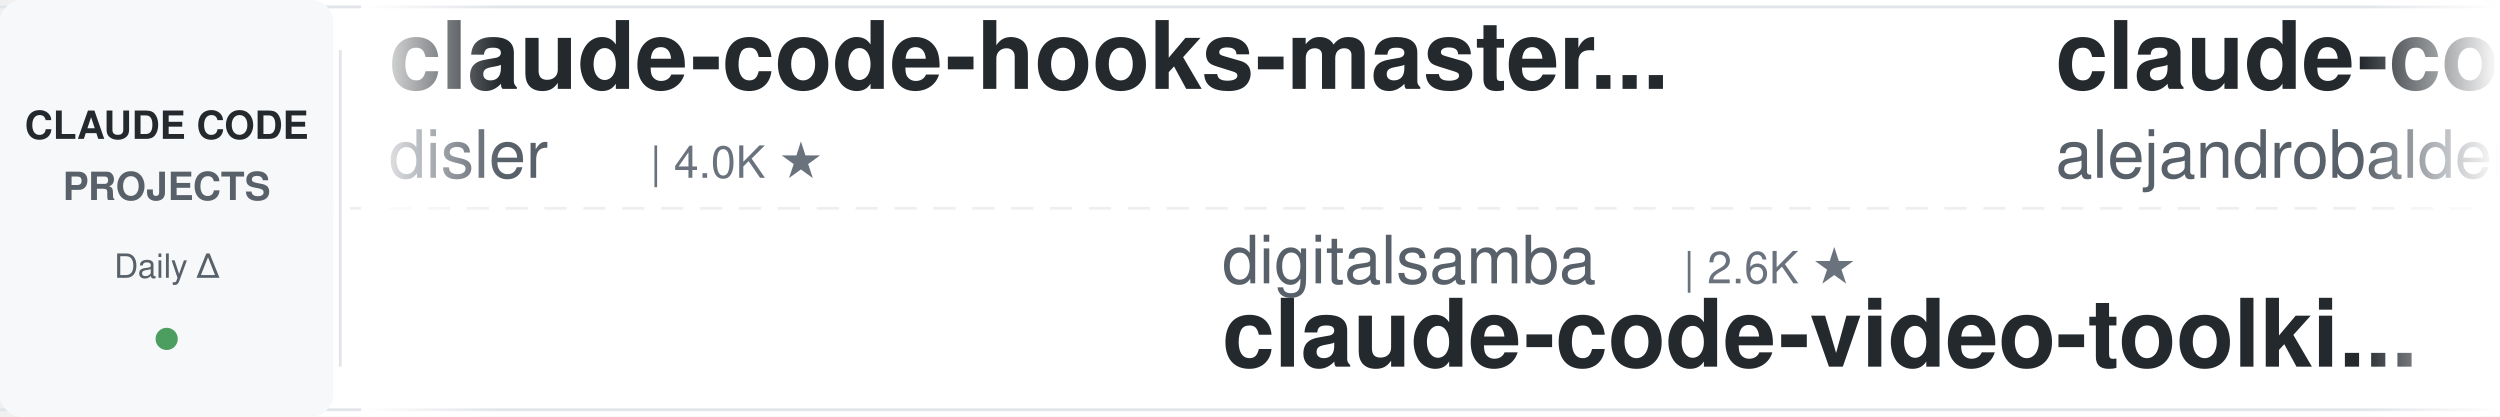
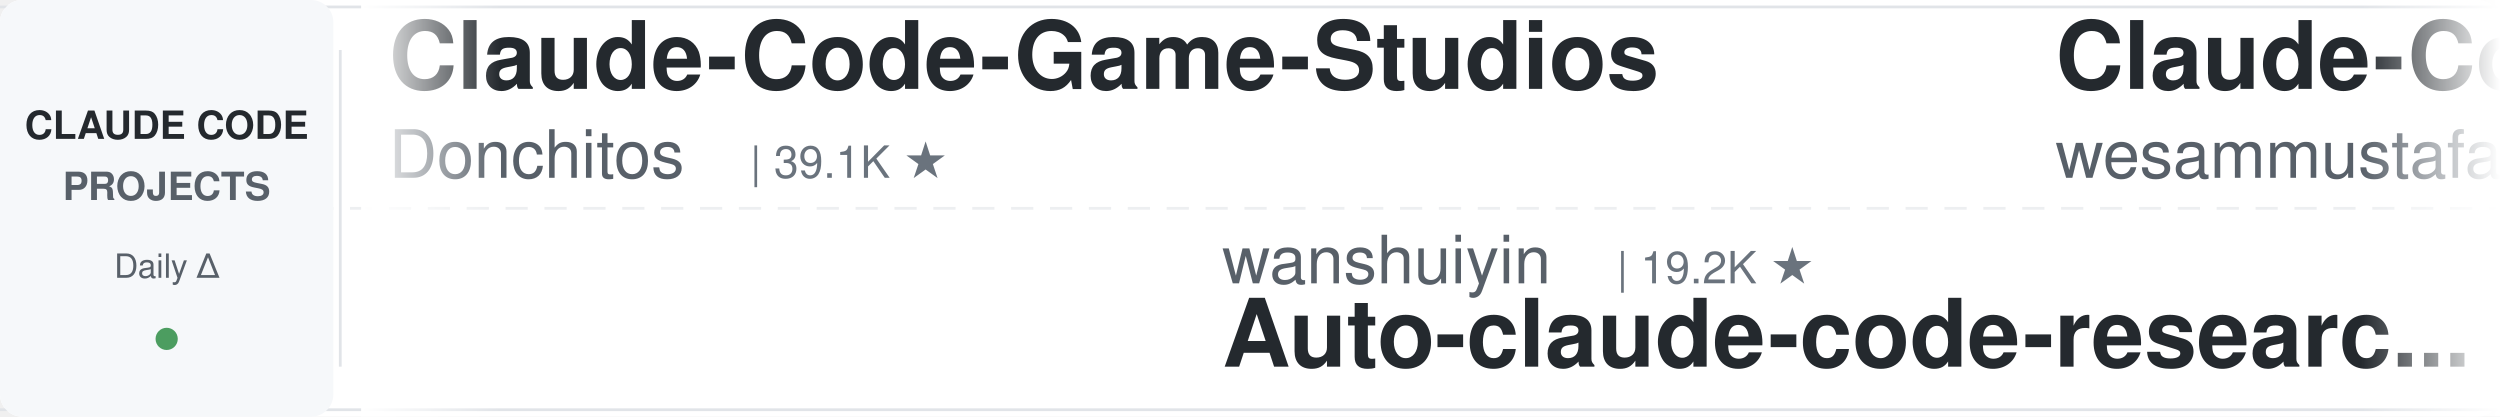
<svg xmlns="http://www.w3.org/2000/svg" width="900" height="150">
  <defs>
    <linearGradient id="leftFade" x1="0%" y1="0%" x2="100%" y2="0%">
      <stop offset="0%" style="stop-color:#ffffff;stop-opacity:1" />
      <stop offset="100%" style="stop-color:#ffffff;stop-opacity:0" />
    </linearGradient>
    <linearGradient id="rightFade" x1="0%" y1="0%" x2="100%" y2="0%">
      <stop offset="0%" style="stop-color:#ffffff;stop-opacity:0" />
      <stop offset="100%" style="stop-color:#ffffff;stop-opacity:1" />
    </linearGradient>
  </defs>
  <rect width="900" height="150" fill="#ffffff" rx="8" />
  <rect x="0" y="2" width="900" height="1" fill="#e1e4e8" />
  <rect x="0" y="147" width="900" height="1" fill="#e1e4e8" />
  <line x1="0" y1="75" x2="900" y2="75" stroke="#e1e4e8" stroke-width="1" stroke-dasharray="8 6" opacity="0.6" />
  <rect x="0" y="0" width="120" height="150" fill="#f6f8fa" rx="8" />
  <text x="60" y="50" font-family="-apple-system, BlinkMacSystemFont, 'Segoe UI', Helvetica, Arial, sans-serif" font-size="14" font-weight="600" fill="#24292e" text-anchor="middle">CLAUDE CODE</text>
  <text x="60" y="72" font-family="-apple-system, BlinkMacSystemFont, 'Segoe UI', Helvetica, Arial, sans-serif" font-size="14" font-weight="600" fill="#586069" text-anchor="middle">PROJECTS</text>
  <text x="60" y="100" font-family="-apple-system, BlinkMacSystemFont, 'Segoe UI', Helvetica, Arial, sans-serif" font-size="12" font-weight="500" fill="#586069" text-anchor="middle">Daily Δ</text>
  <circle cx="60" cy="122" r="4" fill="#22863a" opacity="0.8" />
  <rect x="122" y="18" width="1" height="114" fill="#e1e4e8" />
  <clipPath id="tickerClip">
    <rect x="130" y="0" width="770" height="150" />
  </clipPath>
  <g clip-path="url(#tickerClip)">
    <g id="tickerItems">
      <animateTransform attributeName="transform" attributeType="XML" type="translate" from="0 0" to="-3000 0" dur="54s" repeatCount="indefinite" />
      <g transform="translate(0, 0)">
-         <text x="140" y="32" font-family="-apple-system, BlinkMacSystemFont, 'Segoe UI', Helvetica, Arial, sans-serif" font-size="34" font-weight="600" fill="#24292e">claude-code-hooks-master...</text>
-         <text x="140" y="64" font-family="-apple-system, BlinkMacSystemFont, 'Segoe UI', Helvetica, Arial, sans-serif" font-size="24" font-weight="400" fill="#586069">disler</text>
-         <text x="234" y="64" font-family="-apple-system, BlinkMacSystemFont, 'Segoe UI', Helvetica, Arial, sans-serif" font-size="16" font-weight="500" fill="#6a737d">| 4.0K ★</text>
+         <text x="140" y="32" font-family="-apple-system, BlinkMacSystemFont, 'Segoe UI', Helvetica, Arial, sans-serif" font-size="34" font-weight="600" fill="#24292e">Claude-Code-Game-Studios</text>
+         <text x="140" y="64" font-family="-apple-system, BlinkMacSystemFont, 'Segoe UI', Helvetica, Arial, sans-serif" font-size="24" font-weight="400" fill="#586069">Donchitos</text>
+         <text x="270" y="64" font-family="-apple-system, BlinkMacSystemFont, 'Segoe UI', Helvetica, Arial, sans-serif" font-size="16" font-weight="500" fill="#6a737d">| 39.1K ★</text>
      </g>
      <g transform="translate(300, 0)">
-         <text x="140" y="102" font-family="-apple-system, BlinkMacSystemFont, 'Segoe UI', Helvetica, Arial, sans-serif" font-size="24" font-weight="400" fill="#586069">digitalsamba</text>
-         <text x="306" y="102" font-family="-apple-system, BlinkMacSystemFont, 'Segoe UI', Helvetica, Arial, sans-serif" font-size="16" font-weight="500" fill="#6a737d">| 2.6K ★</text>
-         <text x="140" y="132" font-family="-apple-system, BlinkMacSystemFont, 'Segoe UI', Helvetica, Arial, sans-serif" font-size="34" font-weight="600" fill="#24292e">claude-code-video-toolki...</text>
+         <text x="140" y="102" font-family="-apple-system, BlinkMacSystemFont, 'Segoe UI', Helvetica, Arial, sans-serif" font-size="24" font-weight="400" fill="#586069">wanshuiyin</text>
+         <text x="282" y="102" font-family="-apple-system, BlinkMacSystemFont, 'Segoe UI', Helvetica, Arial, sans-serif" font-size="16" font-weight="500" fill="#6a737d">| 19.2K ★</text>
+         <text x="140" y="132" font-family="-apple-system, BlinkMacSystemFont, 'Segoe UI', Helvetica, Arial, sans-serif" font-size="34" font-weight="600" fill="#24292e">Auto-claude-code-researc...</text>
      </g>
      <g transform="translate(600, 0)">
-         <text x="140" y="32" font-family="-apple-system, BlinkMacSystemFont, 'Segoe UI', Helvetica, Arial, sans-serif" font-size="34" font-weight="600" fill="#24292e">claude-code-from-source</text>
-         <text x="140" y="64" font-family="-apple-system, BlinkMacSystemFont, 'Segoe UI', Helvetica, Arial, sans-serif" font-size="24" font-weight="400" fill="#586069">alejandrobalderas</text>
-         <text x="366" y="64" font-family="-apple-system, BlinkMacSystemFont, 'Segoe UI', Helvetica, Arial, sans-serif" font-size="16" font-weight="500" fill="#6a737d">| 3.0K ★</text>
+         <text x="140" y="32" font-family="-apple-system, BlinkMacSystemFont, 'Segoe UI', Helvetica, Arial, sans-serif" font-size="34" font-weight="600" fill="#24292e">Claude-Code-Quest</text>
+         <text x="140" y="64" font-family="-apple-system, BlinkMacSystemFont, 'Segoe UI', Helvetica, Arial, sans-serif" font-size="24" font-weight="400" fill="#586069">wesammustafa</text>
+         <text x="306" y="64" font-family="-apple-system, BlinkMacSystemFont, 'Segoe UI', Helvetica, Arial, sans-serif" font-size="16" font-weight="500" fill="#6a737d">| 3.7K ★</text>
      </g>
      <g transform="translate(900, 0)">
-         <text x="140" y="102" font-family="-apple-system, BlinkMacSystemFont, 'Segoe UI', Helvetica, Arial, sans-serif" font-size="24" font-weight="400" fill="#586069">AICoderTudou</text>
-         <text x="306" y="102" font-family="-apple-system, BlinkMacSystemFont, 'Segoe UI', Helvetica, Arial, sans-serif" font-size="16" font-weight="500" fill="#6a737d">| 494 ★</text>
-         <text x="140" y="132" font-family="-apple-system, BlinkMacSystemFont, 'Segoe UI', Helvetica, Arial, sans-serif" font-size="34" font-weight="600" fill="#24292e">claude-code-tudou</text>
+         <text x="140" y="102" font-family="-apple-system, BlinkMacSystemFont, 'Segoe UI', Helvetica, Arial, sans-serif" font-size="24" font-weight="400" fill="#586069">xu-xiang</text>
+         <text x="258" y="102" font-family="-apple-system, BlinkMacSystemFont, 'Segoe UI', Helvetica, Arial, sans-serif" font-size="16" font-weight="500" fill="#6a737d">| 2.0K ★</text>
+         <text x="140" y="132" font-family="-apple-system, BlinkMacSystemFont, 'Segoe UI', Helvetica, Arial, sans-serif" font-size="34" font-weight="600" fill="#24292e">everything-claude-code-z...</text>
      </g>
      <g transform="translate(1200, 0)">
-         <text x="140" y="32" font-family="-apple-system, BlinkMacSystemFont, 'Segoe UI', Helvetica, Arial, sans-serif" font-size="34" font-weight="600" fill="#24292e">ralph-claude-code</text>
-         <text x="140" y="64" font-family="-apple-system, BlinkMacSystemFont, 'Segoe UI', Helvetica, Arial, sans-serif" font-size="24" font-weight="400" fill="#586069">frankbria</text>
-         <text x="270" y="64" font-family="-apple-system, BlinkMacSystemFont, 'Segoe UI', Helvetica, Arial, sans-serif" font-size="16" font-weight="500" fill="#6a737d">| 9.7K ★</text>
+         <text x="140" y="32" font-family="-apple-system, BlinkMacSystemFont, 'Segoe UI', Helvetica, Arial, sans-serif" font-size="34" font-weight="600" fill="#24292e">ECC</text>
+         <text x="140" y="64" font-family="-apple-system, BlinkMacSystemFont, 'Segoe UI', Helvetica, Arial, sans-serif" font-size="24" font-weight="400" fill="#586069">affaan-m</text>
+         <text x="258" y="64" font-family="-apple-system, BlinkMacSystemFont, 'Segoe UI', Helvetica, Arial, sans-serif" font-size="16" font-weight="500" fill="#6a737d">| 302.7K ★</text>
      </g>
      <g transform="translate(1500, 0)">
-         <text x="140" y="102" font-family="-apple-system, BlinkMacSystemFont, 'Segoe UI', Helvetica, Arial, sans-serif" font-size="24" font-weight="400" fill="#586069">mrpaidsocial</text>
-         <text x="306" y="102" font-family="-apple-system, BlinkMacSystemFont, 'Segoe UI', Helvetica, Arial, sans-serif" font-size="16" font-weight="500" fill="#6a737d">| 1.7K ★</text>
-         <text x="140" y="132" font-family="-apple-system, BlinkMacSystemFont, 'Segoe UI', Helvetica, Arial, sans-serif" font-size="34" font-weight="600" fill="#24292e">arcads-claude-code-mrpai...</text>
+         <text x="140" y="102" font-family="-apple-system, BlinkMacSystemFont, 'Segoe UI', Helvetica, Arial, sans-serif" font-size="24" font-weight="400" fill="#586069">disler</text>
+         <text x="234" y="102" font-family="-apple-system, BlinkMacSystemFont, 'Segoe UI', Helvetica, Arial, sans-serif" font-size="16" font-weight="500" fill="#6a737d">| 4.0K ★</text>
+         <text x="140" y="132" font-family="-apple-system, BlinkMacSystemFont, 'Segoe UI', Helvetica, Arial, sans-serif" font-size="34" font-weight="600" fill="#24292e">claude-code-hooks-master...</text>
      </g>
      <g transform="translate(1800, 0)">
-         <text x="140" y="32" font-family="-apple-system, BlinkMacSystemFont, 'Segoe UI', Helvetica, Arial, sans-serif" font-size="34" font-weight="600" fill="#24292e">claude-code-analysis</text>
-         <text x="140" y="64" font-family="-apple-system, BlinkMacSystemFont, 'Segoe UI', Helvetica, Arial, sans-serif" font-size="24" font-weight="400" fill="#586069">liuup</text>
-         <text x="222" y="64" font-family="-apple-system, BlinkMacSystemFont, 'Segoe UI', Helvetica, Arial, sans-serif" font-size="16" font-weight="500" fill="#6a737d">| 4.1K ★</text>
+         <text x="140" y="32" font-family="-apple-system, BlinkMacSystemFont, 'Segoe UI', Helvetica, Arial, sans-serif" font-size="34" font-weight="600" fill="#24292e">claude-code-source-build</text>
+         <text x="140" y="64" font-family="-apple-system, BlinkMacSystemFont, 'Segoe UI', Helvetica, Arial, sans-serif" font-size="24" font-weight="400" fill="#586069">andrew-kramer-inno</text>
+         <text x="378" y="64" font-family="-apple-system, BlinkMacSystemFont, 'Segoe UI', Helvetica, Arial, sans-serif" font-size="16" font-weight="500" fill="#6a737d">| 597 ★</text>
      </g>
      <g transform="translate(2100, 0)">
-         <text x="140" y="102" font-family="-apple-system, BlinkMacSystemFont, 'Segoe UI', Helvetica, Arial, sans-serif" font-size="24" font-weight="400" fill="#586069">andrew-kramer-inno</text>
-         <text x="378" y="102" font-family="-apple-system, BlinkMacSystemFont, 'Segoe UI', Helvetica, Arial, sans-serif" font-size="16" font-weight="500" fill="#6a737d">| 597 ★</text>
-         <text x="140" y="132" font-family="-apple-system, BlinkMacSystemFont, 'Segoe UI', Helvetica, Arial, sans-serif" font-size="34" font-weight="600" fill="#24292e">claude-code-source-build</text>
+         <text x="140" y="102" font-family="-apple-system, BlinkMacSystemFont, 'Segoe UI', Helvetica, Arial, sans-serif" font-size="24" font-weight="400" fill="#586069">Maciek-roboblog</text>
+         <text x="342" y="102" font-family="-apple-system, BlinkMacSystemFont, 'Segoe UI', Helvetica, Arial, sans-serif" font-size="16" font-weight="500" fill="#6a737d">| 8.8K ★</text>
+         <text x="140" y="132" font-family="-apple-system, BlinkMacSystemFont, 'Segoe UI', Helvetica, Arial, sans-serif" font-size="34" font-weight="600" fill="#24292e">Claude-Code-Usage-Monito...</text>
      </g>
      <g transform="translate(2400, 0)">
-         <text x="140" y="32" font-family="-apple-system, BlinkMacSystemFont, 'Segoe UI', Helvetica, Arial, sans-serif" font-size="34" font-weight="600" fill="#24292e">claude-code-ultimate-gui...</text>
-         <text x="140" y="64" font-family="-apple-system, BlinkMacSystemFont, 'Segoe UI', Helvetica, Arial, sans-serif" font-size="24" font-weight="400" fill="#586069">FlorianBruniaux</text>
-         <text x="342" y="64" font-family="-apple-system, BlinkMacSystemFont, 'Segoe UI', Helvetica, Arial, sans-serif" font-size="16" font-weight="500" fill="#6a737d">| 6.4K ★</text>
+         <text x="140" y="32" font-family="-apple-system, BlinkMacSystemFont, 'Segoe UI', Helvetica, Arial, sans-serif" font-size="34" font-weight="600" fill="#24292e">claude-code-infrastructu...</text>
+         <text x="140" y="64" font-family="-apple-system, BlinkMacSystemFont, 'Segoe UI', Helvetica, Arial, sans-serif" font-size="24" font-weight="400" fill="#586069">diet103</text>
+         <text x="246" y="64" font-family="-apple-system, BlinkMacSystemFont, 'Segoe UI', Helvetica, Arial, sans-serif" font-size="16" font-weight="500" fill="#6a737d">| 10.1K ★</text>
      </g>
      <g transform="translate(2700, 0)">
-         <text x="140" y="102" font-family="-apple-system, BlinkMacSystemFont, 'Segoe UI', Helvetica, Arial, sans-serif" font-size="24" font-weight="400" fill="#586069">WorldFlowAI</text>
-         <text x="294" y="102" font-family="-apple-system, BlinkMacSystemFont, 'Segoe UI', Helvetica, Arial, sans-serif" font-size="16" font-weight="500" fill="#6a737d">| 6.4K ★</text>
-         <text x="140" y="132" font-family="-apple-system, BlinkMacSystemFont, 'Segoe UI', Helvetica, Arial, sans-serif" font-size="34" font-weight="600" fill="#24292e">everything-claude-code</text>
+         <text x="140" y="102" font-family="-apple-system, BlinkMacSystemFont, 'Segoe UI', Helvetica, Arial, sans-serif" font-size="24" font-weight="400" fill="#586069">jhlee0409</text>
+         <text x="270" y="102" font-family="-apple-system, BlinkMacSystemFont, 'Segoe UI', Helvetica, Arial, sans-serif" font-size="16" font-weight="500" fill="#6a737d">| 2.3K ★</text>
+         <text x="140" y="132" font-family="-apple-system, BlinkMacSystemFont, 'Segoe UI', Helvetica, Arial, sans-serif" font-size="34" font-weight="600" fill="#24292e">claude-code-history-view...</text>
      </g>
      <g transform="translate(3000, 0)">
-         <text x="140" y="32" font-family="-apple-system, BlinkMacSystemFont, 'Segoe UI', Helvetica, Arial, sans-serif" font-size="34" font-weight="600" fill="#24292e">claude-code-hooks-master...</text>
-         <text x="140" y="64" font-family="-apple-system, BlinkMacSystemFont, 'Segoe UI', Helvetica, Arial, sans-serif" font-size="24" font-weight="400" fill="#586069">disler</text>
-         <text x="234" y="64" font-family="-apple-system, BlinkMacSystemFont, 'Segoe UI', Helvetica, Arial, sans-serif" font-size="16" font-weight="500" fill="#6a737d">| 4.0K ★</text>
+         <text x="140" y="32" font-family="-apple-system, BlinkMacSystemFont, 'Segoe UI', Helvetica, Arial, sans-serif" font-size="34" font-weight="600" fill="#24292e">Claude-Code-Game-Studios</text>
+         <text x="140" y="64" font-family="-apple-system, BlinkMacSystemFont, 'Segoe UI', Helvetica, Arial, sans-serif" font-size="24" font-weight="400" fill="#586069">Donchitos</text>
+         <text x="270" y="64" font-family="-apple-system, BlinkMacSystemFont, 'Segoe UI', Helvetica, Arial, sans-serif" font-size="16" font-weight="500" fill="#6a737d">| 39.1K ★</text>
      </g>
      <g transform="translate(3300, 0)">
-         <text x="140" y="102" font-family="-apple-system, BlinkMacSystemFont, 'Segoe UI', Helvetica, Arial, sans-serif" font-size="24" font-weight="400" fill="#586069">digitalsamba</text>
-         <text x="306" y="102" font-family="-apple-system, BlinkMacSystemFont, 'Segoe UI', Helvetica, Arial, sans-serif" font-size="16" font-weight="500" fill="#6a737d">| 2.6K ★</text>
-         <text x="140" y="132" font-family="-apple-system, BlinkMacSystemFont, 'Segoe UI', Helvetica, Arial, sans-serif" font-size="34" font-weight="600" fill="#24292e">claude-code-video-toolki...</text>
+         <text x="140" y="102" font-family="-apple-system, BlinkMacSystemFont, 'Segoe UI', Helvetica, Arial, sans-serif" font-size="24" font-weight="400" fill="#586069">wanshuiyin</text>
+         <text x="282" y="102" font-family="-apple-system, BlinkMacSystemFont, 'Segoe UI', Helvetica, Arial, sans-serif" font-size="16" font-weight="500" fill="#6a737d">| 19.2K ★</text>
+         <text x="140" y="132" font-family="-apple-system, BlinkMacSystemFont, 'Segoe UI', Helvetica, Arial, sans-serif" font-size="34" font-weight="600" fill="#24292e">Auto-claude-code-researc...</text>
      </g>
      <g transform="translate(3600, 0)">
-         <text x="140" y="32" font-family="-apple-system, BlinkMacSystemFont, 'Segoe UI', Helvetica, Arial, sans-serif" font-size="34" font-weight="600" fill="#24292e">claude-code-from-source</text>
-         <text x="140" y="64" font-family="-apple-system, BlinkMacSystemFont, 'Segoe UI', Helvetica, Arial, sans-serif" font-size="24" font-weight="400" fill="#586069">alejandrobalderas</text>
-         <text x="366" y="64" font-family="-apple-system, BlinkMacSystemFont, 'Segoe UI', Helvetica, Arial, sans-serif" font-size="16" font-weight="500" fill="#6a737d">| 3.0K ★</text>
+         <text x="140" y="32" font-family="-apple-system, BlinkMacSystemFont, 'Segoe UI', Helvetica, Arial, sans-serif" font-size="34" font-weight="600" fill="#24292e">Claude-Code-Quest</text>
+         <text x="140" y="64" font-family="-apple-system, BlinkMacSystemFont, 'Segoe UI', Helvetica, Arial, sans-serif" font-size="24" font-weight="400" fill="#586069">wesammustafa</text>
+         <text x="306" y="64" font-family="-apple-system, BlinkMacSystemFont, 'Segoe UI', Helvetica, Arial, sans-serif" font-size="16" font-weight="500" fill="#6a737d">| 3.7K ★</text>
      </g>
      <g transform="translate(3900, 0)">
-         <text x="140" y="102" font-family="-apple-system, BlinkMacSystemFont, 'Segoe UI', Helvetica, Arial, sans-serif" font-size="24" font-weight="400" fill="#586069">AICoderTudou</text>
-         <text x="306" y="102" font-family="-apple-system, BlinkMacSystemFont, 'Segoe UI', Helvetica, Arial, sans-serif" font-size="16" font-weight="500" fill="#6a737d">| 494 ★</text>
-         <text x="140" y="132" font-family="-apple-system, BlinkMacSystemFont, 'Segoe UI', Helvetica, Arial, sans-serif" font-size="34" font-weight="600" fill="#24292e">claude-code-tudou</text>
+         <text x="140" y="102" font-family="-apple-system, BlinkMacSystemFont, 'Segoe UI', Helvetica, Arial, sans-serif" font-size="24" font-weight="400" fill="#586069">xu-xiang</text>
+         <text x="258" y="102" font-family="-apple-system, BlinkMacSystemFont, 'Segoe UI', Helvetica, Arial, sans-serif" font-size="16" font-weight="500" fill="#6a737d">| 2.0K ★</text>
+         <text x="140" y="132" font-family="-apple-system, BlinkMacSystemFont, 'Segoe UI', Helvetica, Arial, sans-serif" font-size="34" font-weight="600" fill="#24292e">everything-claude-code-z...</text>
      </g>
    </g>
  </g>
  <rect x="130" y="0" width="50" height="150" fill="url(#leftFade)" />
  <rect x="850" y="0" width="50" height="150" fill="url(#rightFade)" />
</svg>
